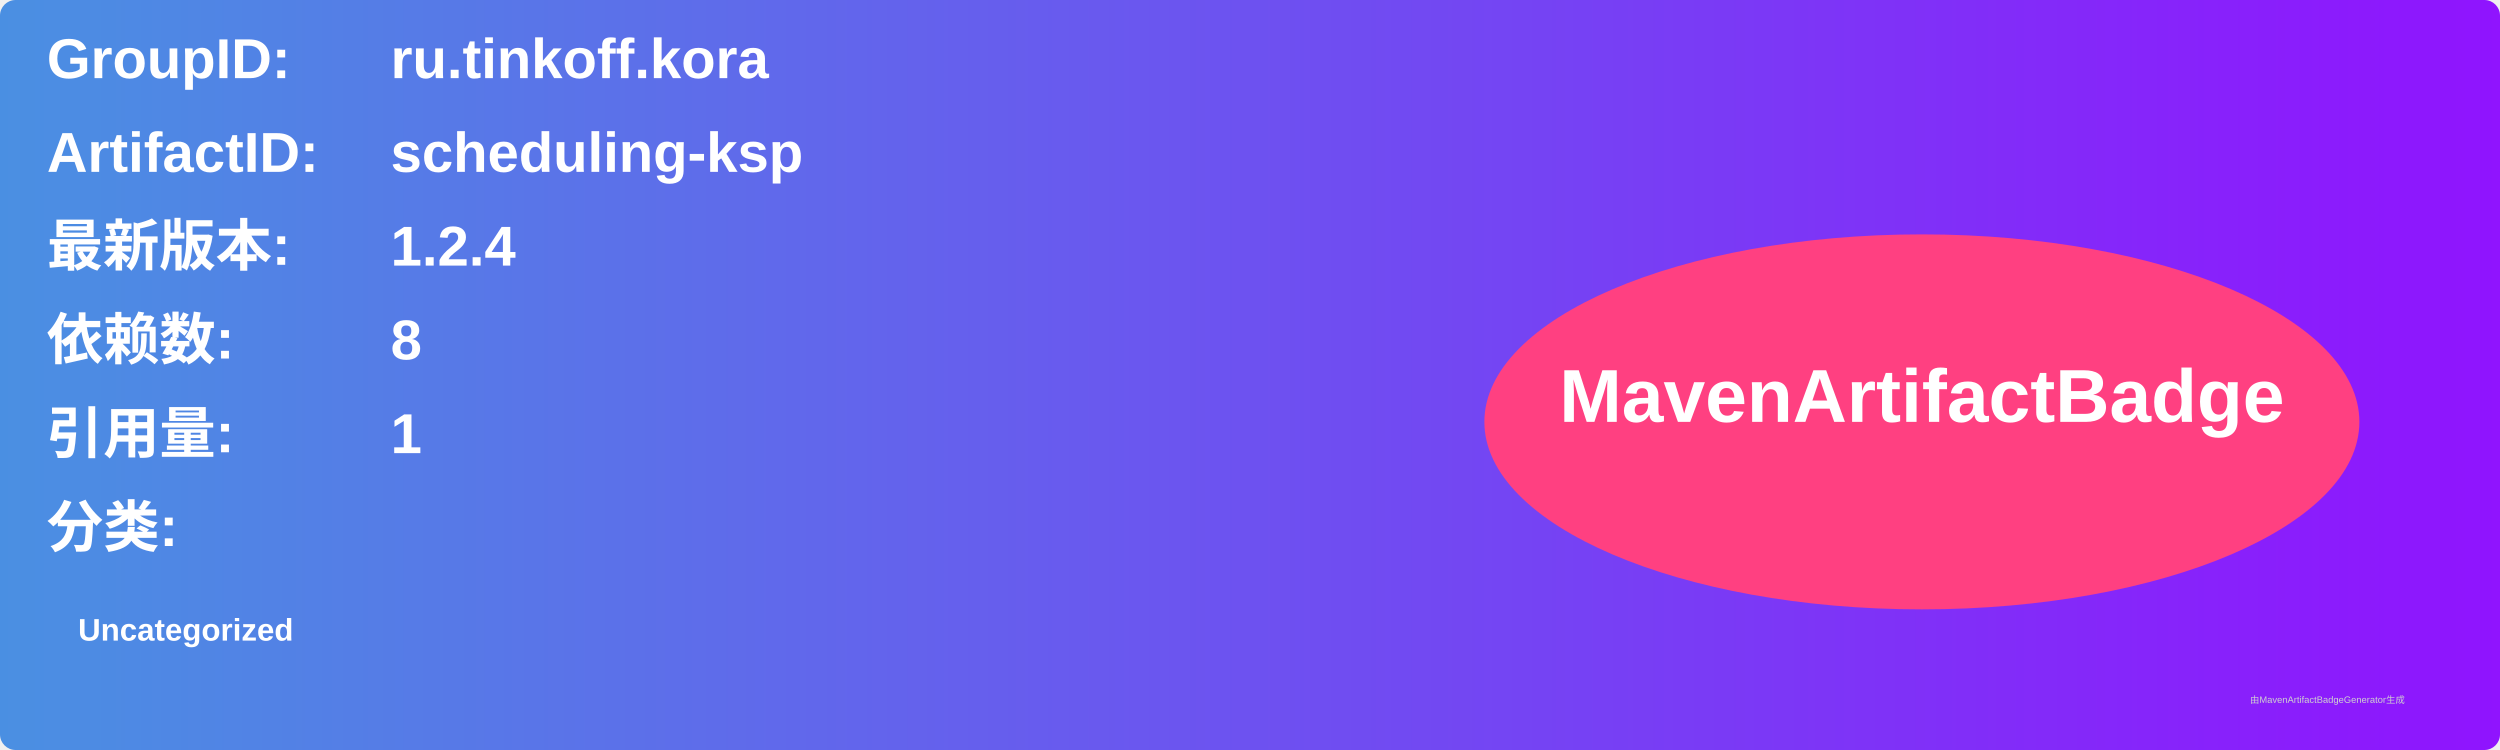
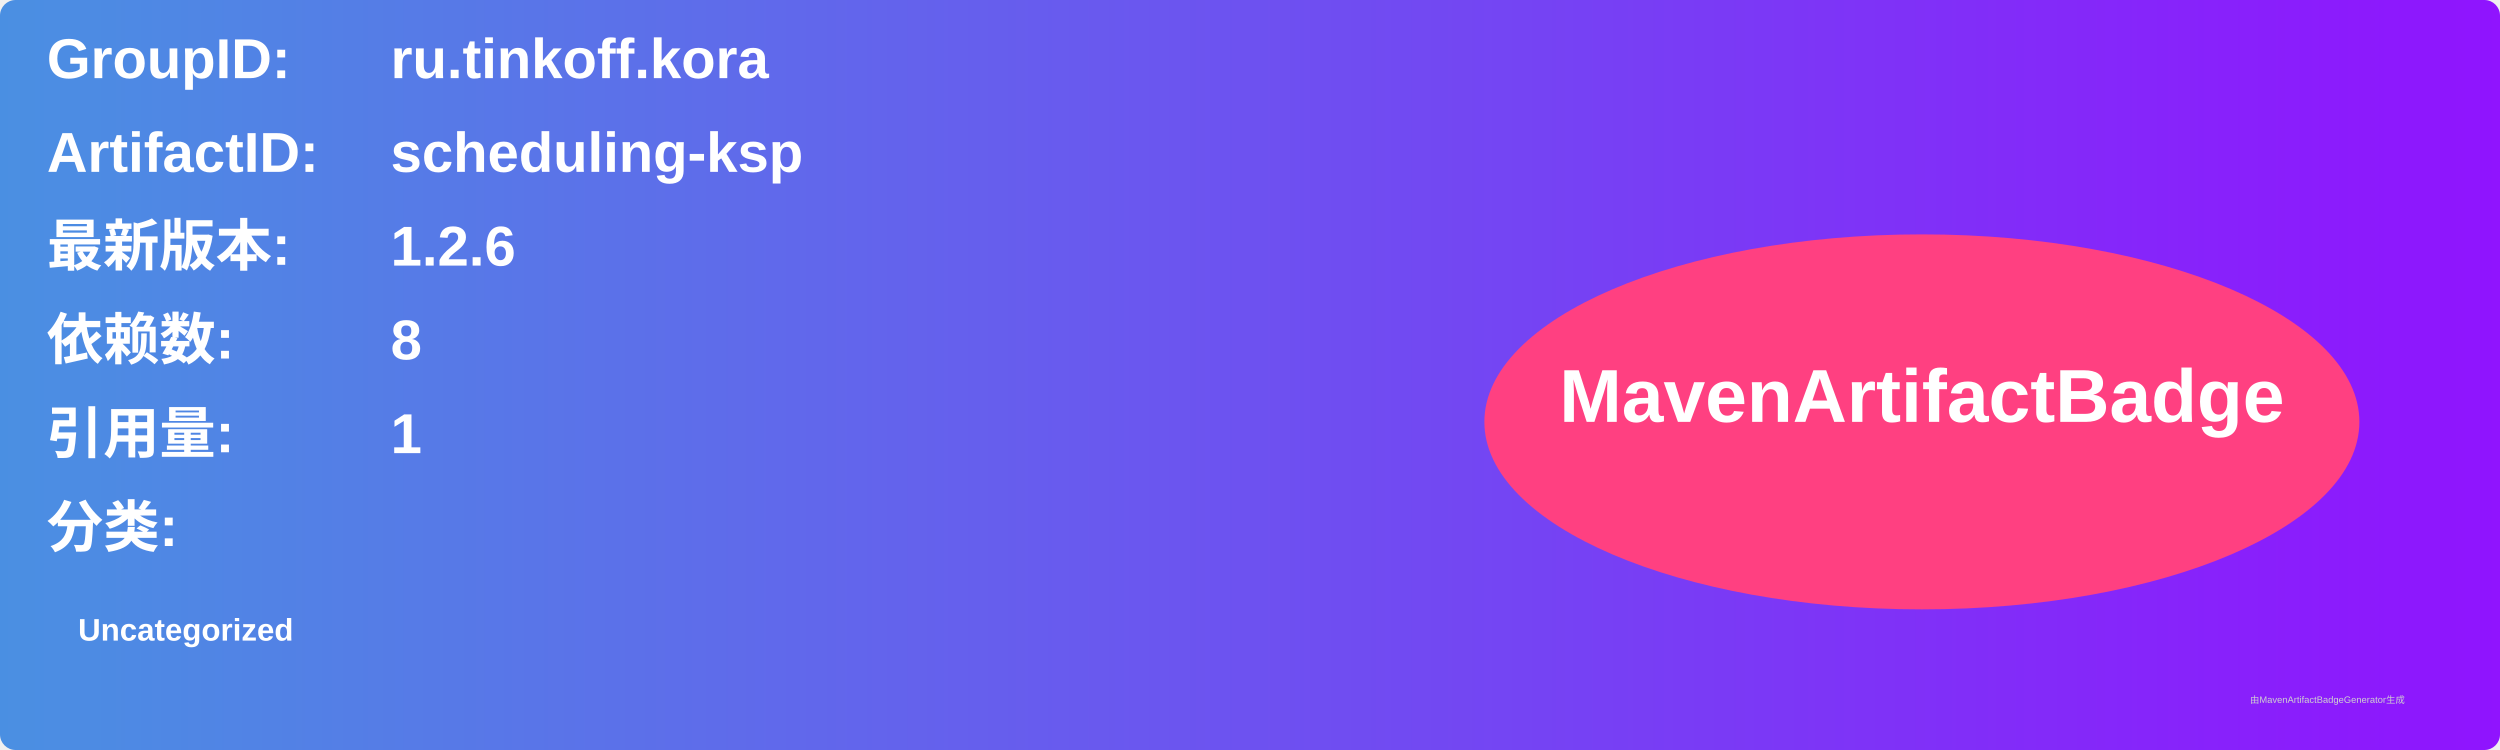
<svg xmlns="http://www.w3.org/2000/svg" width="800" height="240" viewBox="0 0 800 240">
  <linearGradient id="grad" x1="0%" y1="0%" x2="100%" y2="0%">
    <stop offset="0%" stop-color="#4a90e2" />
    <stop offset="100%" stop-color="#9013fe" />
  </linearGradient>
  <rect width="100%" height="100%" rx="5" ry="5" fill="url(#grad)" />
  <g transform="translate(15, 15)">
    <text x="0" y="10" font-family="Arial" font-size="18" fill="white" font-weight="bold" width="260">GroupID:</text>
    <text x="110" y="10" font-family="Arial" font-size="18" fill="white" font-weight="bold" width="460">ru.tinkoff.kora</text>
    <text x="0" y="40" font-family="Arial" font-size="18" fill="white" font-weight="bold" width="260">ArtifactID:</text>
    <text x="110" y="40" font-family="Arial" font-size="18" fill="white" font-weight="bold" width="460">scheduling-ksp</text>
    <text x="0" y="70" font-family="Arial" font-size="18" fill="white" font-weight="bold">最新版本:</text>
    <text x="110" y="70" font-family="Arial" font-size="18" fill="white" font-weight="bold">
-       <tspan font-weight="bold">1.2.4</tspan>
+       <tspan font-weight="bold">1.2.6</tspan>
    </text>
    <text x="0" y="100" font-family="Arial" font-size="18" fill="white" font-weight="bold">依赖数: </text>
    <text x="110" y="100" font-family="Arial" font-size="18" fill="white">
      <tspan font-weight="bold">8</tspan>
    </text>
    <text x="0" y="130" font-family="Arial" font-size="18" fill="white" font-weight="bold">引用量: </text>
    <text x="110" y="130" font-family="Arial" font-size="18" fill="white">
      <tspan font-weight="bold">1</tspan>
    </text>
    <text x="0" y="160" font-family="Arial" font-size="18" fill="white" font-weight="bold">分类:</text>
    <text x="10" y="190" font-family="Arial" font-size="10" fill="white">
      <tspan font-weight="bold">Uncategorized</tspan>
    </text>
    <ellipse cx="600" cy="120" rx="140" ry="60" fill="#ff4081" />
    <text x="600" y="120" text-anchor="middle" font-family="Arial" font-size="24" fill="white" font-weight="bold">MavenArtifactBadge</text>
  </g>
  <text x="720" y="225" font-family="Arial" font-size="3" fill="#d0d0d0">由MavenArtifactBadgeGenerator生成</text>
</svg>
